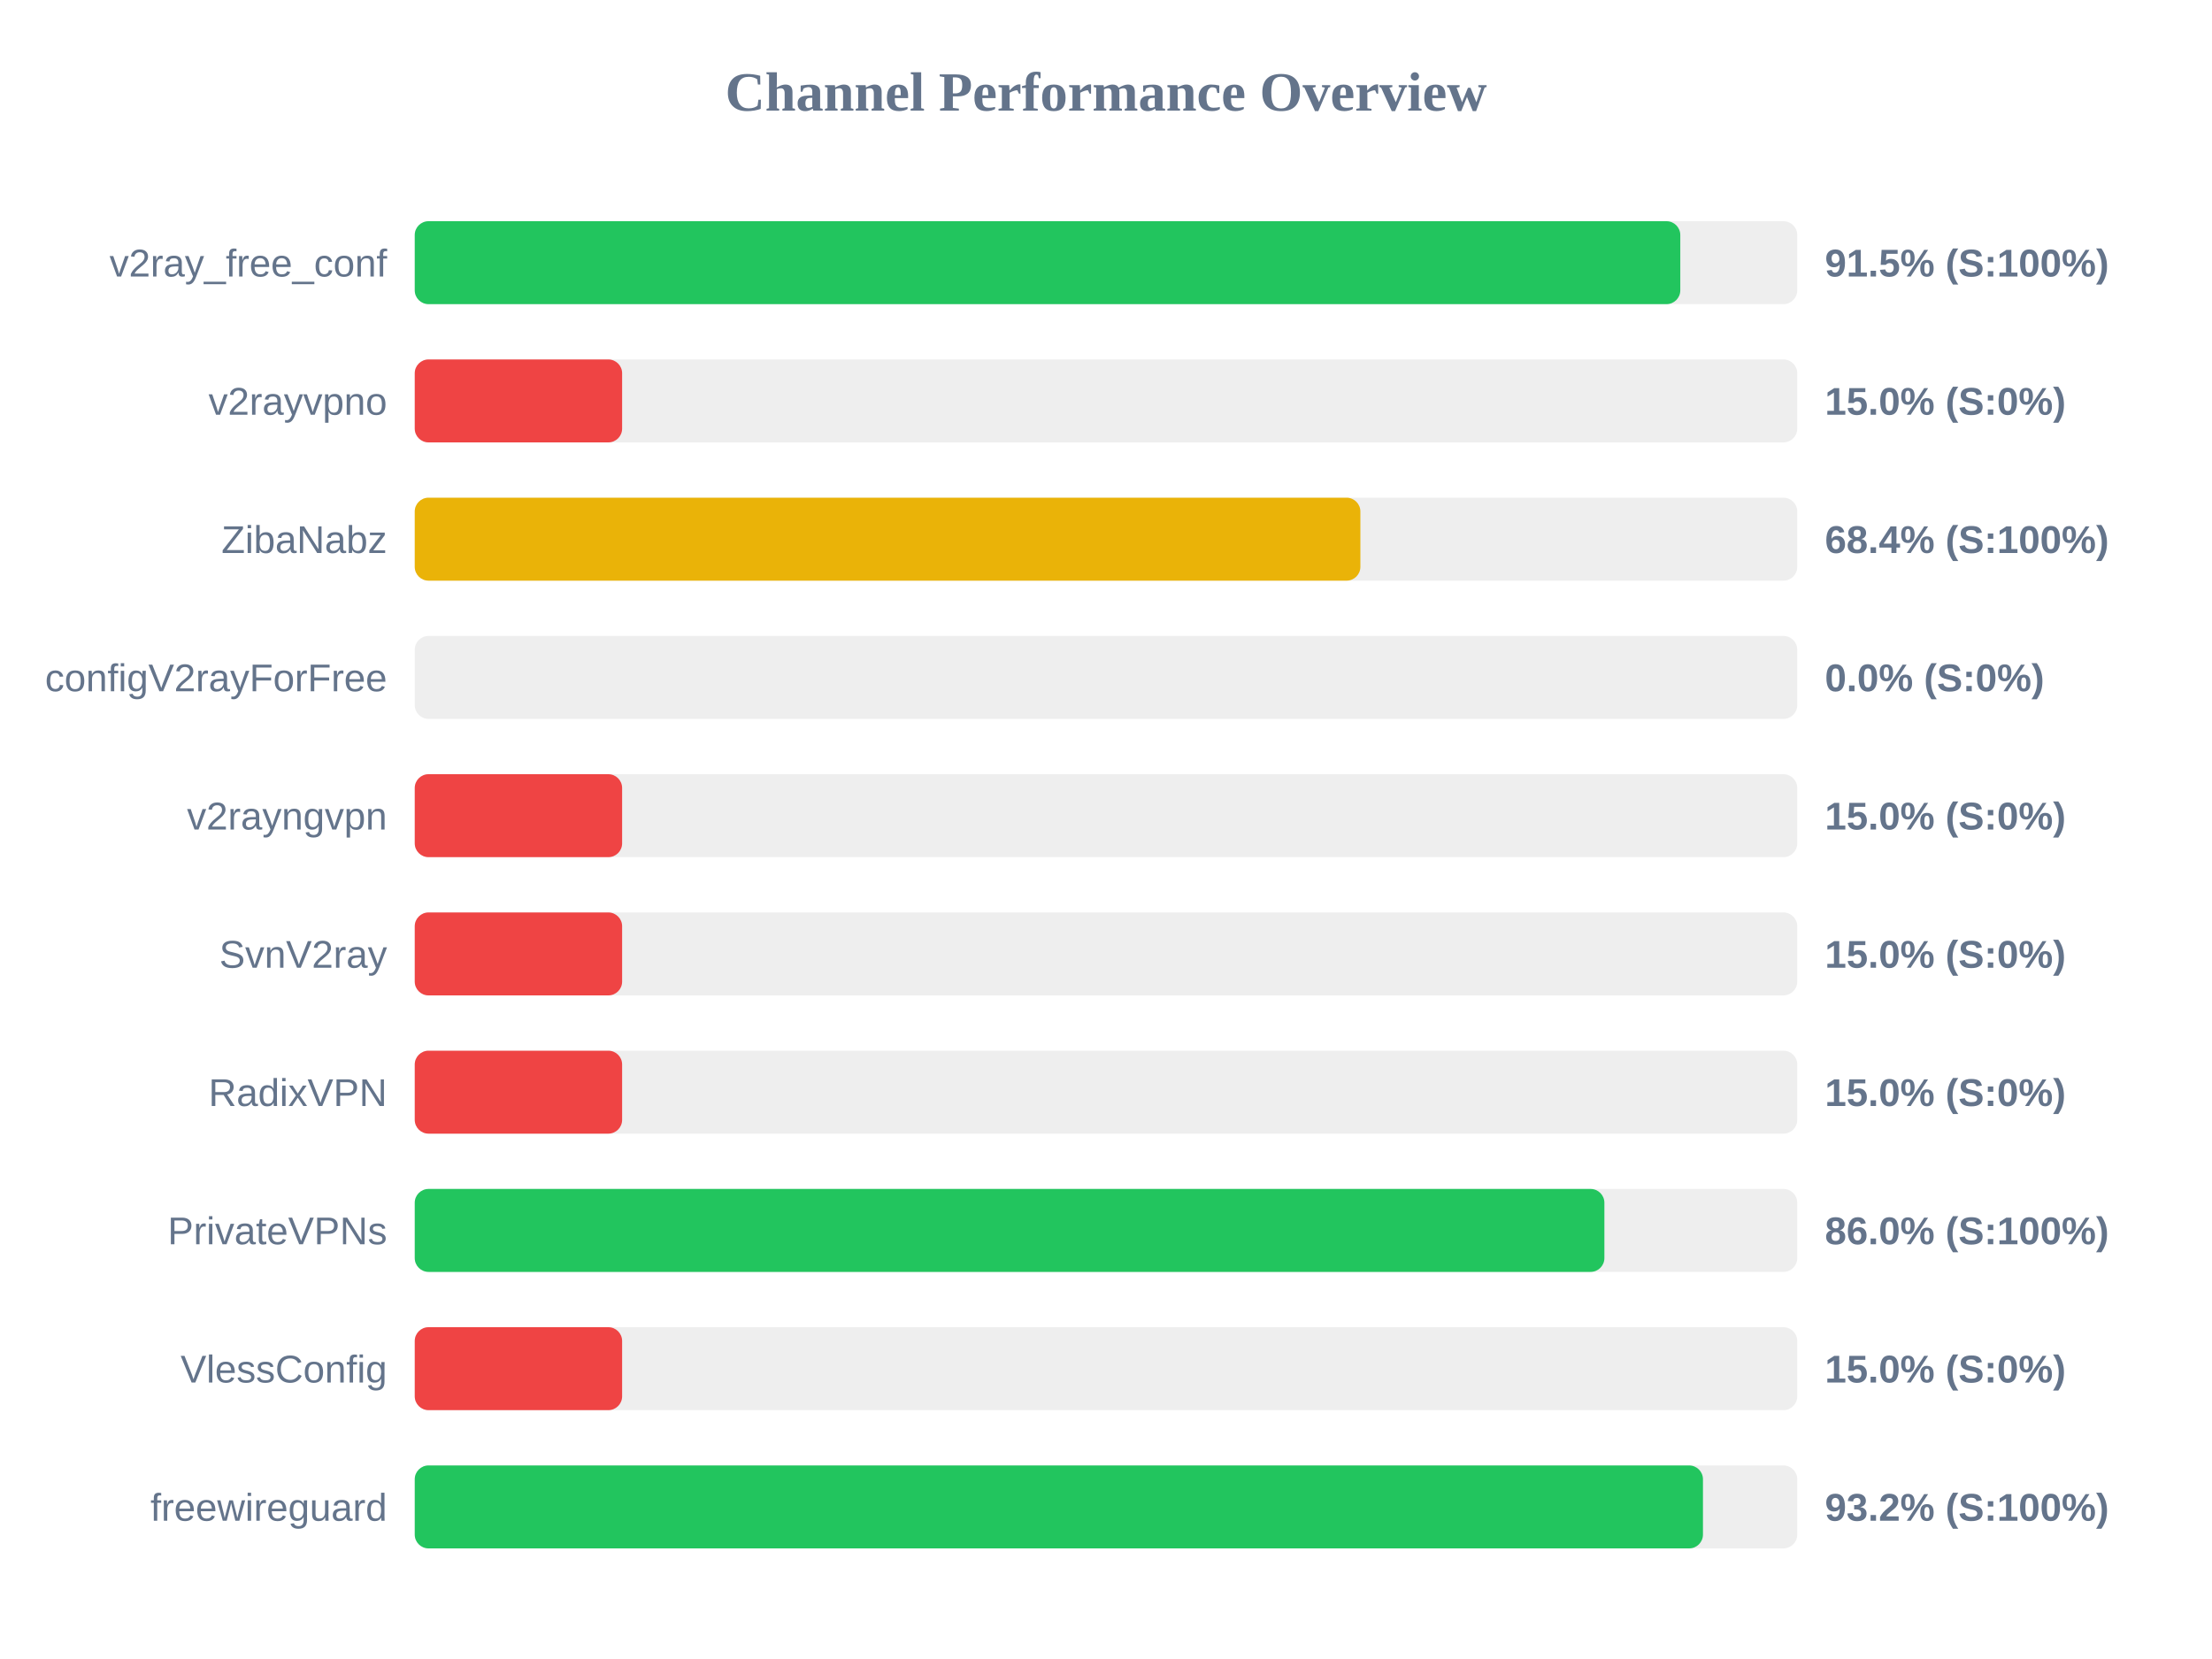
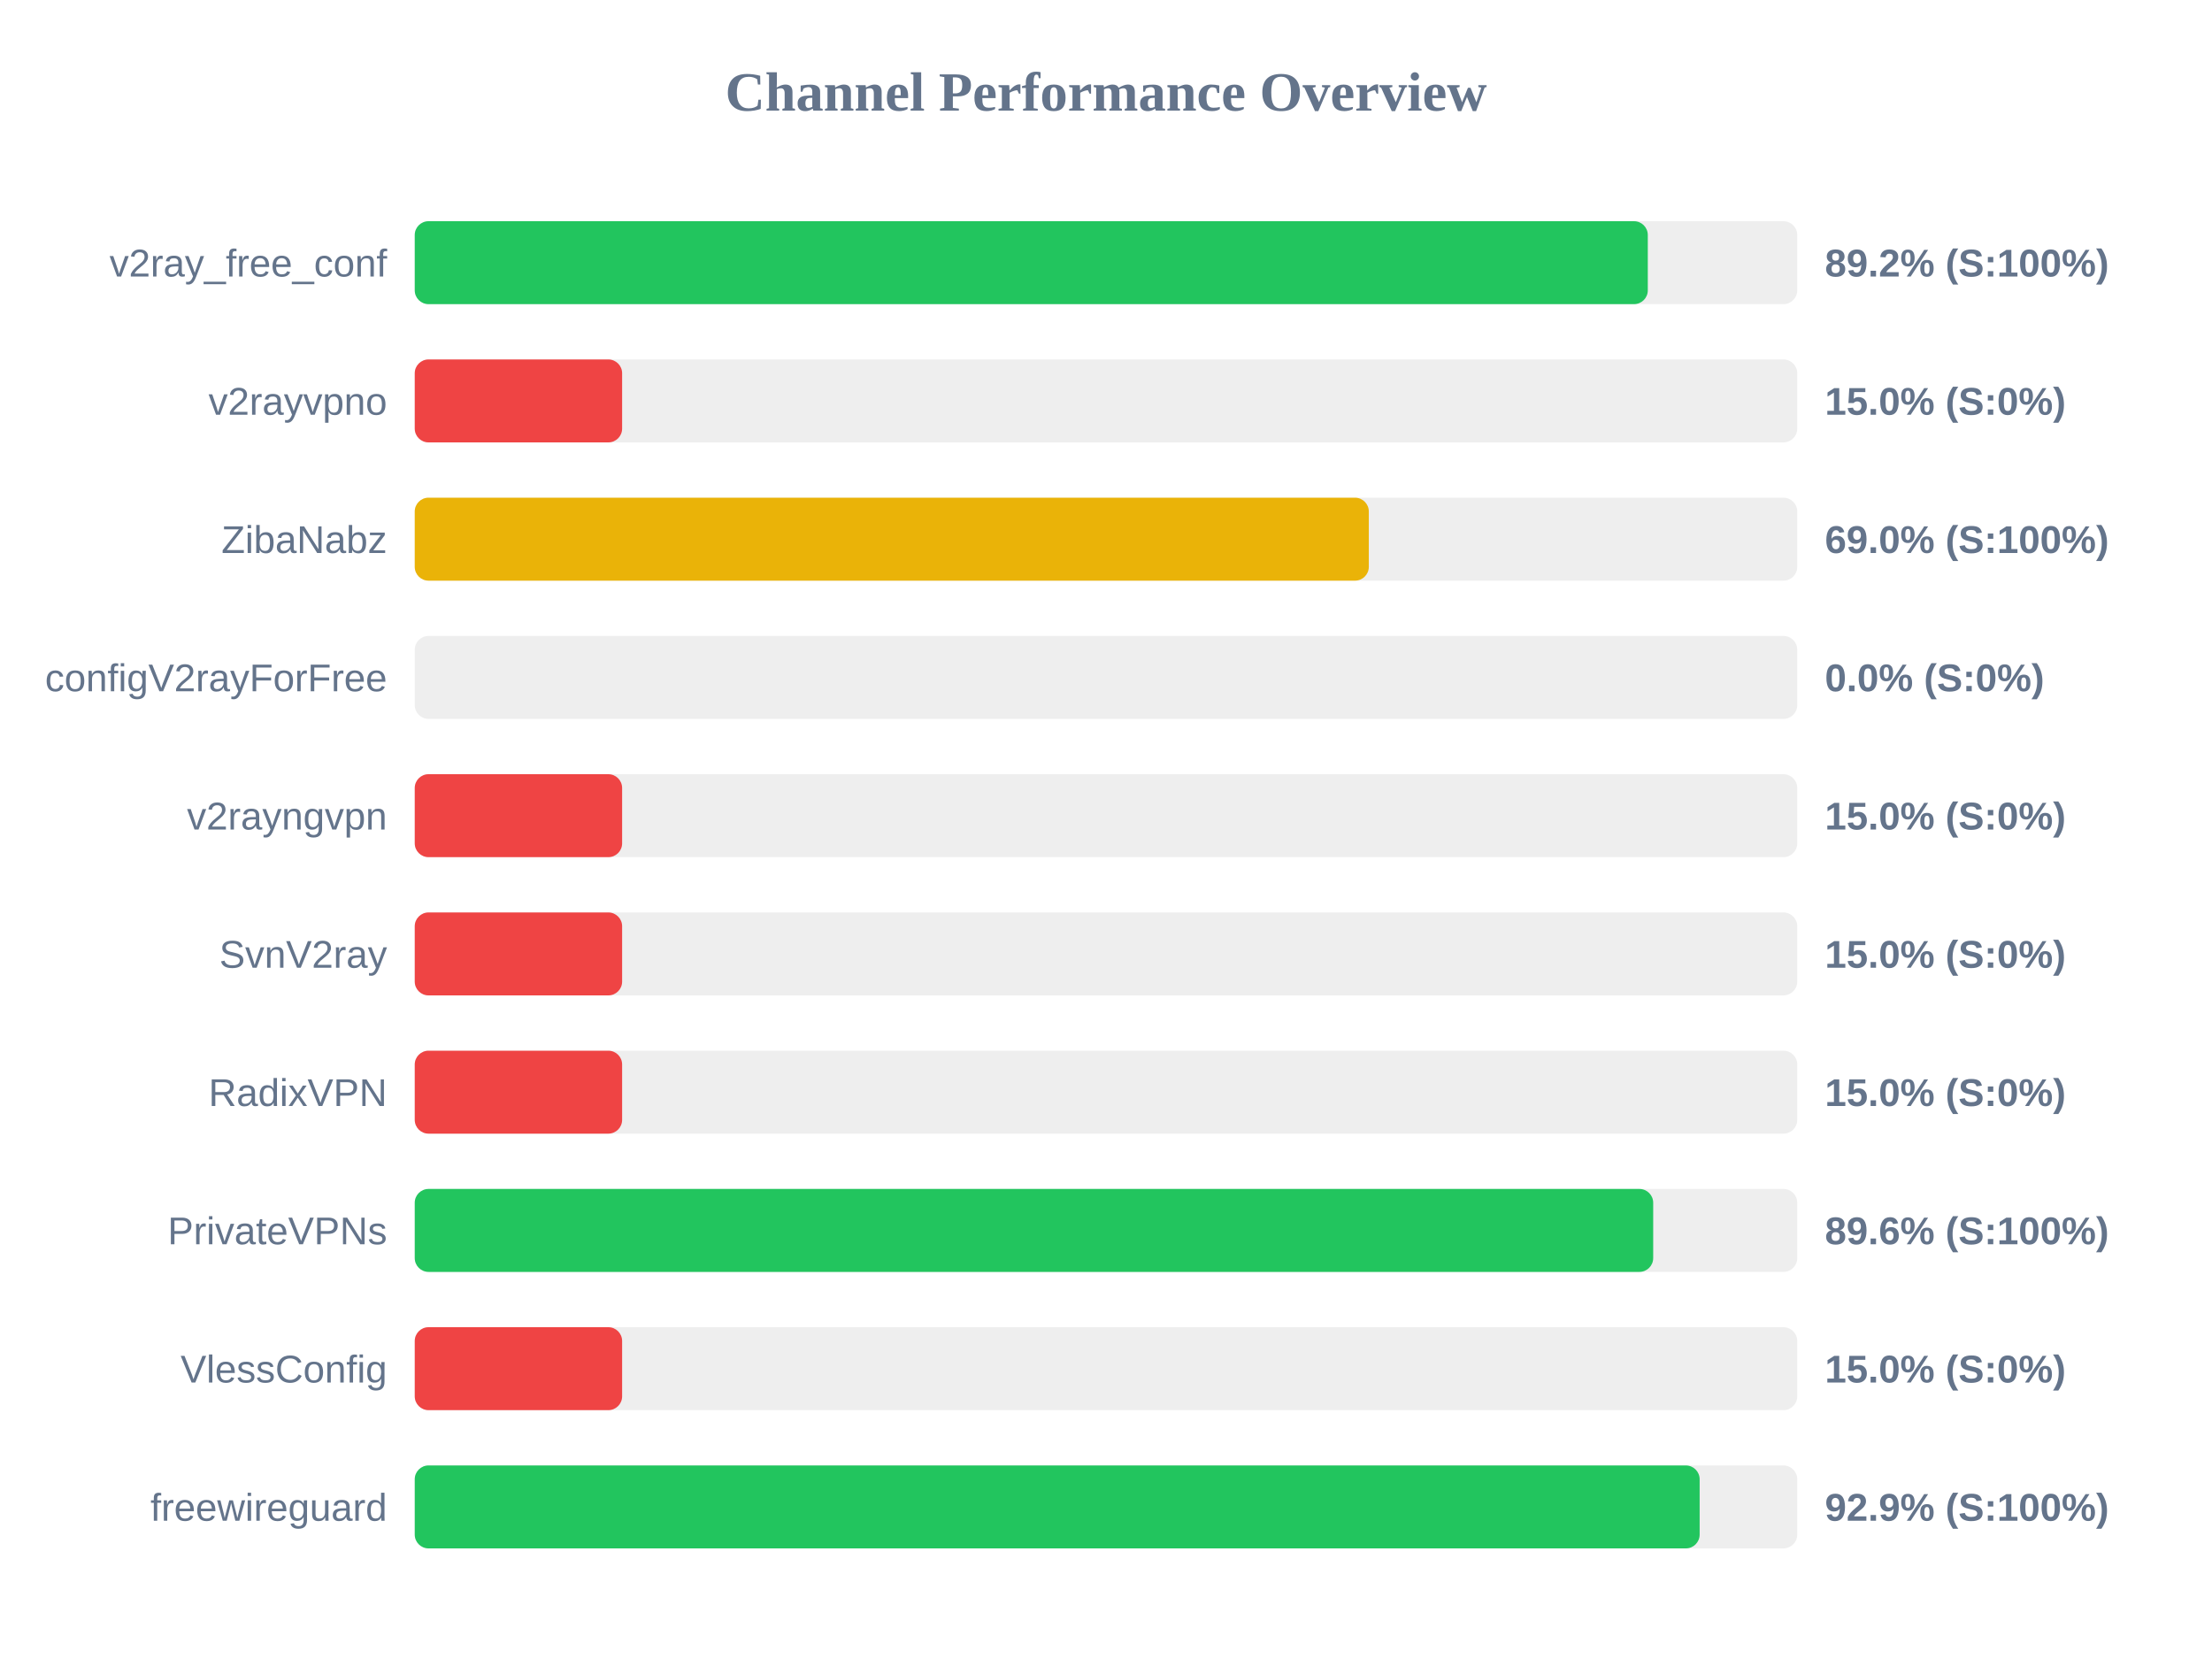
<svg xmlns="http://www.w3.org/2000/svg" width="800" height="600" version="1.1">
  <style>
        .row { font: 14px Arial; fill: #64748b; }
        .score { font: bold 14px Arial; fill: #64748b; }
    </style>
  <text x="400" y="40" text-anchor="middle" font-size="20px" font-weight="bold" fill="#64748b">Channel Performance Overview</text>
  <rect x="150" y="80" width="500" height="30" fill="#eee" rx="5" />
-   <rect x="150" y="80" width="457.7" height="30" fill="#22c55e" rx="5" />
+   <rect x="150" y="80" width="445.95" height="30" fill="#22c55e" rx="5" />
  <text x="140" y="100" text-anchor="end" class="row">v2ray_free_conf</text>
-   <text x="660" y="100" text-anchor="start" class="score">91.5% (S:100%)</text>
+   <text x="660" y="100" text-anchor="start" class="score">89.2% (S:100%)</text>
  <rect x="150" y="130" width="500" height="30" fill="#eee" rx="5" />
  <rect x="150" y="130" width="75.0" height="30" fill="#ef4444" rx="5" />
  <text x="140" y="150" text-anchor="end" class="row">v2rayvpno</text>
  <text x="660" y="150" text-anchor="start" class="score">15.0% (S:0%)</text>
  <rect x="150" y="180" width="500" height="30" fill="#eee" rx="5" />
-   <rect x="150" y="180" width="342.0" height="30" fill="#eab308" rx="5" />
+   <rect x="150" y="180" width="345.05" height="30" fill="#eab308" rx="5" />
  <text x="140" y="200" text-anchor="end" class="row">ZibaNabz</text>
-   <text x="660" y="200" text-anchor="start" class="score">68.4% (S:100%)</text>
+   <text x="660" y="200" text-anchor="start" class="score">69.0% (S:100%)</text>
  <rect x="150" y="230" width="500" height="30" fill="#eee" rx="5" />
  <rect x="150" y="230" width="0.0" height="30" fill="#ef4444" rx="5" />
  <text x="140" y="250" text-anchor="end" class="row">configV2rayForFree</text>
  <text x="660" y="250" text-anchor="start" class="score">0.0% (S:0%)</text>
  <rect x="150" y="280" width="500" height="30" fill="#eee" rx="5" />
  <rect x="150" y="280" width="75.0" height="30" fill="#ef4444" rx="5" />
  <text x="140" y="300" text-anchor="end" class="row">v2rayngvpn</text>
  <text x="660" y="300" text-anchor="start" class="score">15.0% (S:0%)</text>
  <rect x="150" y="330" width="500" height="30" fill="#eee" rx="5" />
  <rect x="150" y="330" width="75.0" height="30" fill="#ef4444" rx="5" />
  <text x="140" y="350" text-anchor="end" class="row">SvnV2ray</text>
  <text x="660" y="350" text-anchor="start" class="score">15.0% (S:0%)</text>
  <rect x="150" y="380" width="500" height="30" fill="#eee" rx="5" />
  <rect x="150" y="380" width="75.0" height="30" fill="#ef4444" rx="5" />
  <text x="140" y="400" text-anchor="end" class="row">RadixVPN</text>
  <text x="660" y="400" text-anchor="start" class="score">15.0% (S:0%)</text>
  <rect x="150" y="430" width="500" height="30" fill="#eee" rx="5" />
-   <rect x="150" y="430" width="430.25" height="30" fill="#22c55e" rx="5" />
+   <rect x="150" y="430" width="447.9" height="30" fill="#22c55e" rx="5" />
  <text x="140" y="450" text-anchor="end" class="row">PrivateVPNs</text>
-   <text x="660" y="450" text-anchor="start" class="score">86.0% (S:100%)</text>
+   <text x="660" y="450" text-anchor="start" class="score">89.6% (S:100%)</text>
  <rect x="150" y="480" width="500" height="30" fill="#eee" rx="5" />
  <rect x="150" y="480" width="75.0" height="30" fill="#ef4444" rx="5" />
  <text x="140" y="500" text-anchor="end" class="row">VlessConfig</text>
  <text x="660" y="500" text-anchor="start" class="score">15.0% (S:0%)</text>
  <rect x="150" y="530" width="500" height="30" fill="#eee" rx="5" />
-   <rect x="150" y="530" width="465.9" height="30" fill="#22c55e" rx="5" />
+   <rect x="150" y="530" width="464.7" height="30" fill="#22c55e" rx="5" />
  <text x="140" y="550" text-anchor="end" class="row">freewireguard</text>
-   <text x="660" y="550" text-anchor="start" class="score">93.2% (S:100%)</text>
+   <text x="660" y="550" text-anchor="start" class="score">92.9% (S:100%)</text>
</svg>
